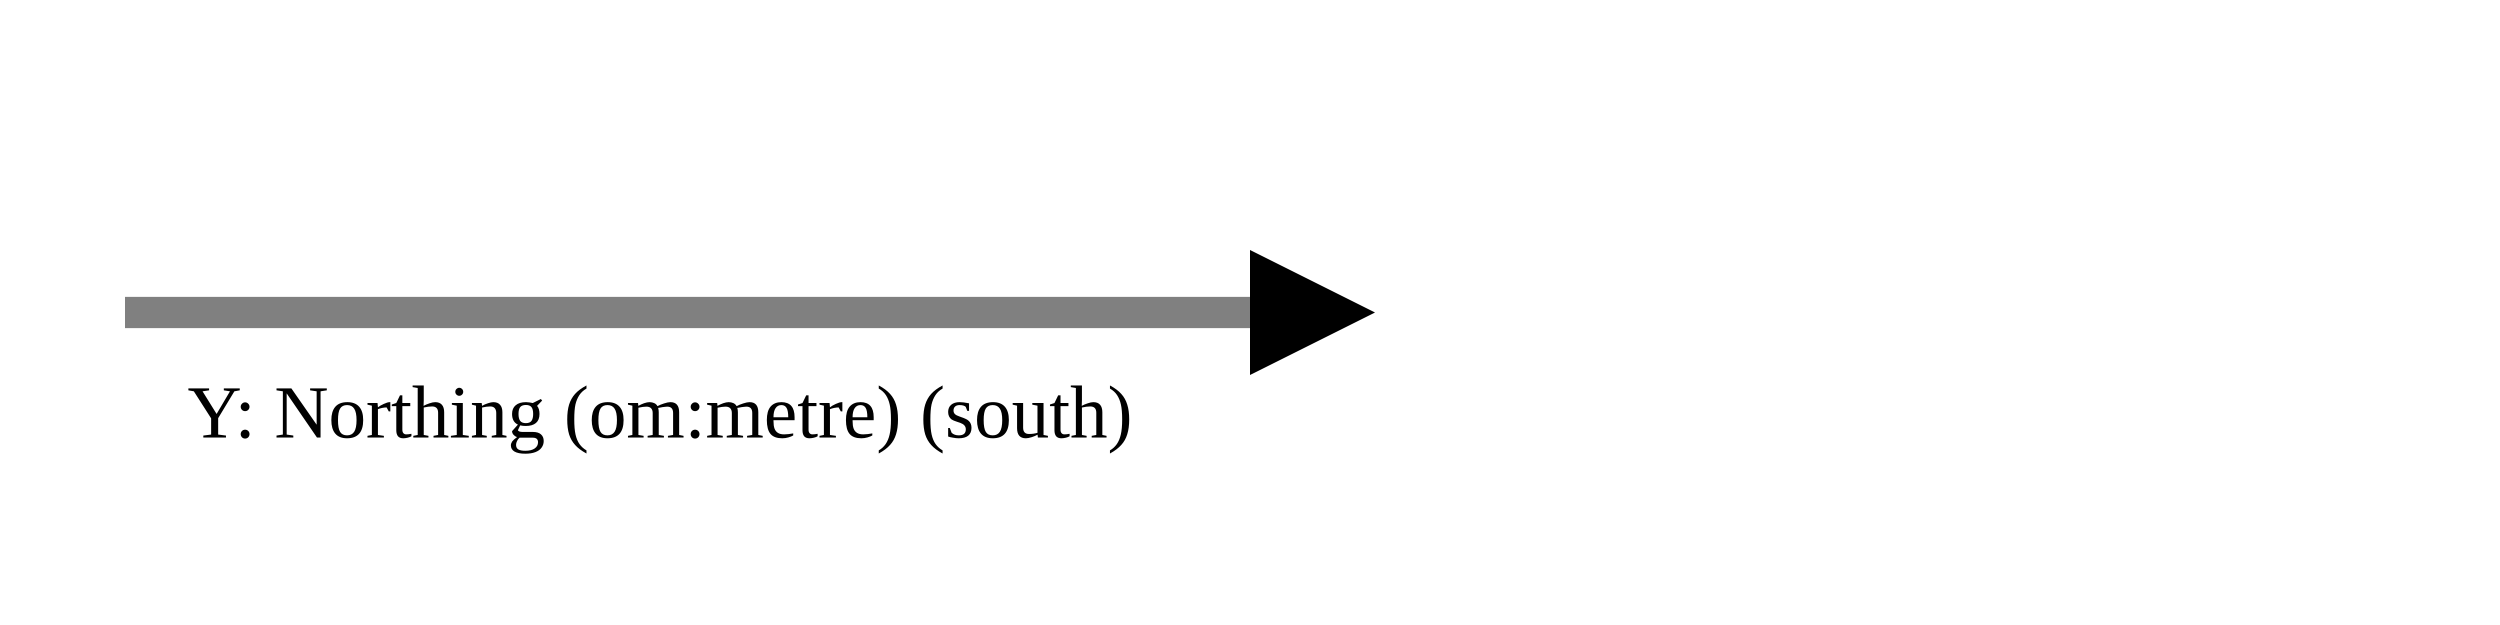
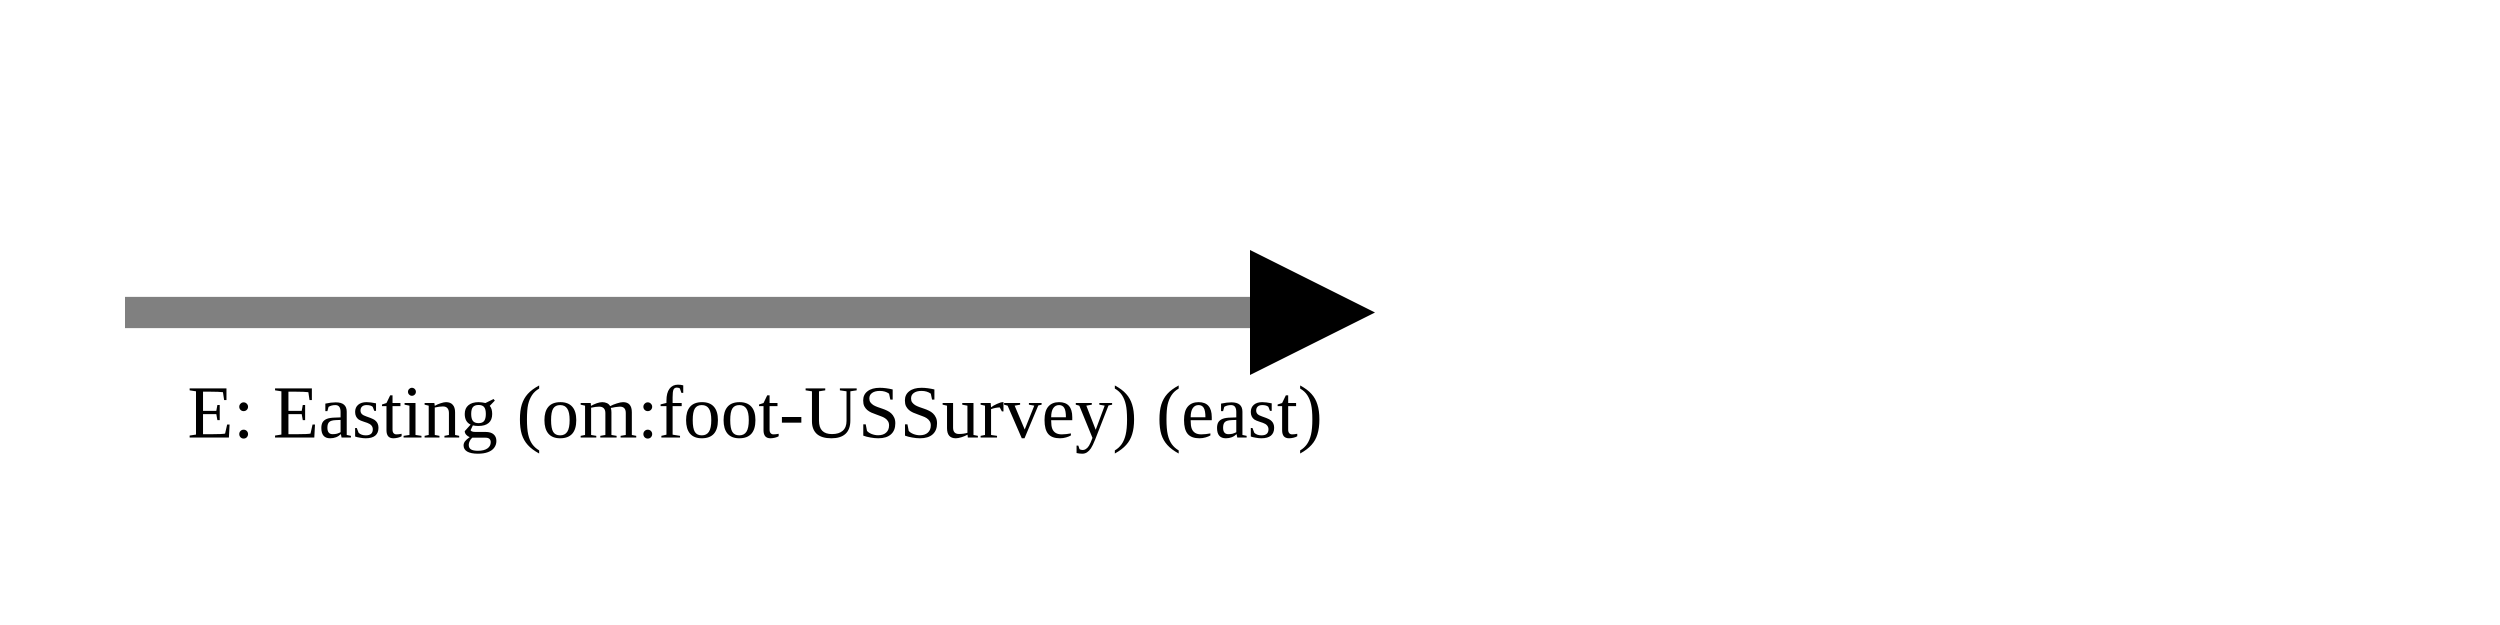
<svg xmlns="http://www.w3.org/2000/svg" version="1.1" width="400" height="100" viewbox="0 0 275 100">
  <defs>
    <marker id="arrowhead" markerWidth="10" markerHeight="7" refX="0" refY="2" orient="auto">
      <polygon points="0 0, 4 2, 0 4" />
    </marker>
  </defs>
  <line x1="20" y1="50" x2="200" y2="50" stroke="gray" stroke-width="5" marker-end="url(#arrowhead)" />
-   <text x="30" y="70" class="small">Y: Northing (om:metre) (south)</text>
+   <text x="30" y="70" class="small">E: Easting (om:foot-USSurvey) (east)</text>
</svg>
